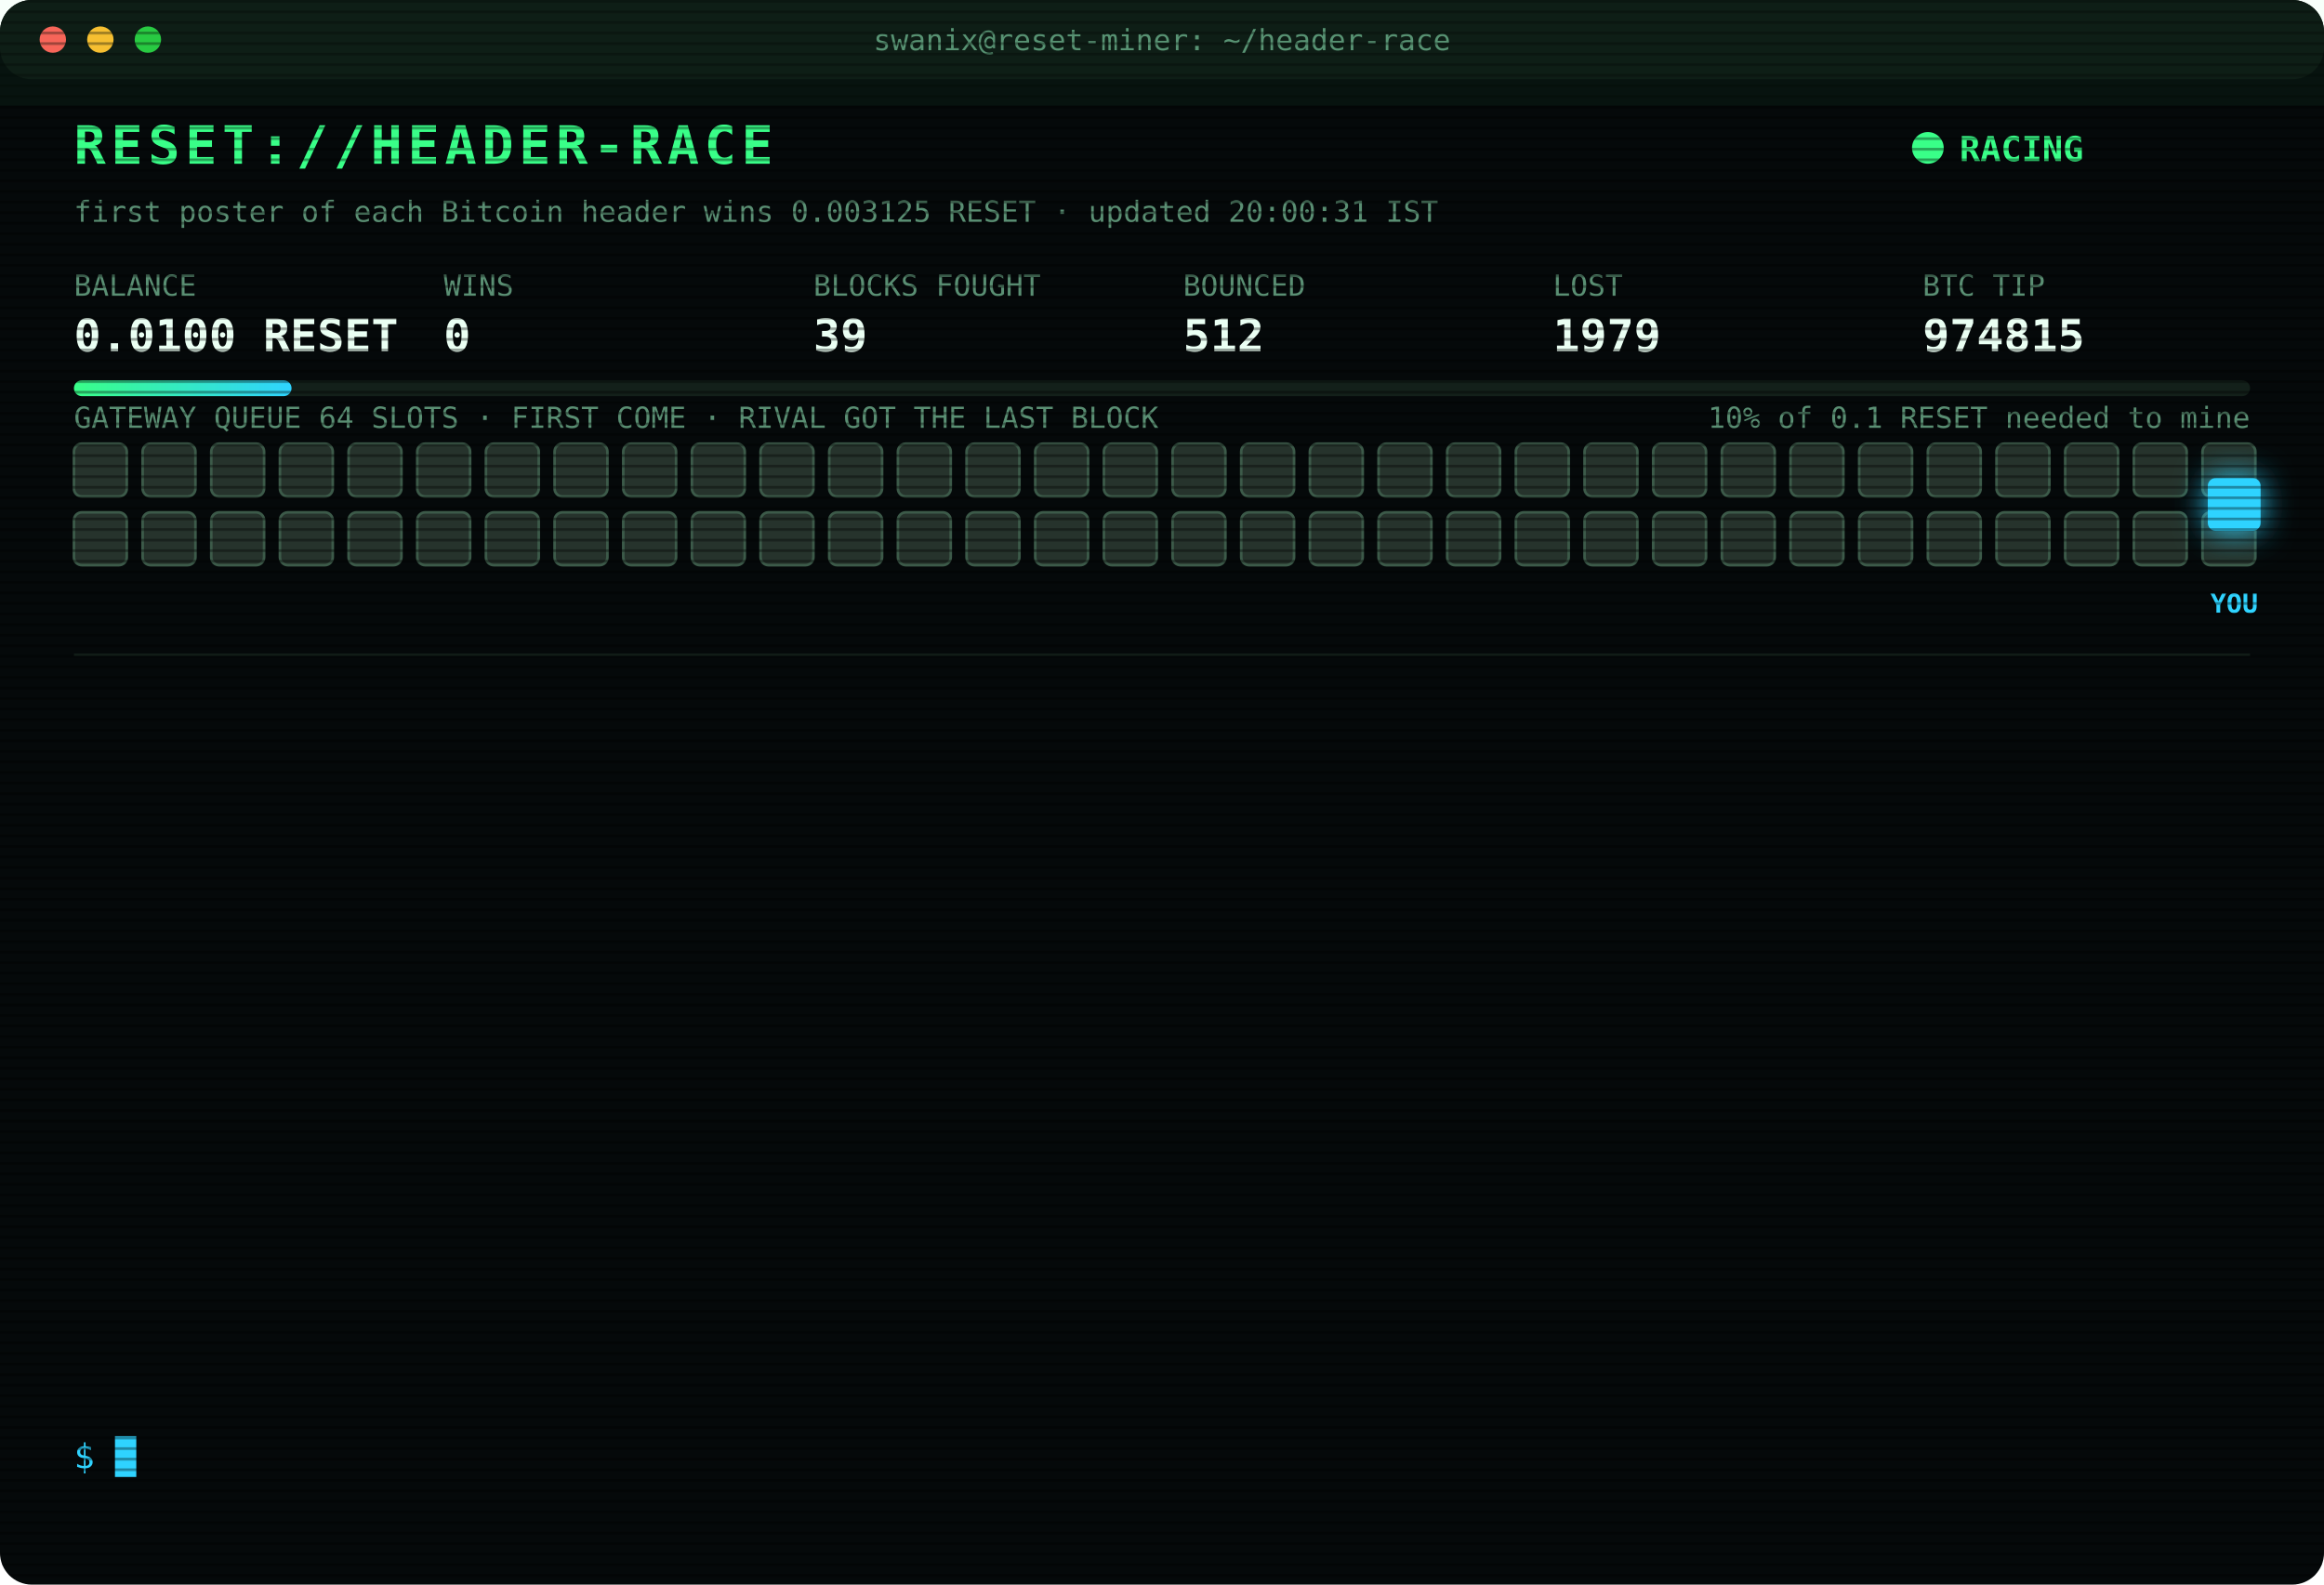
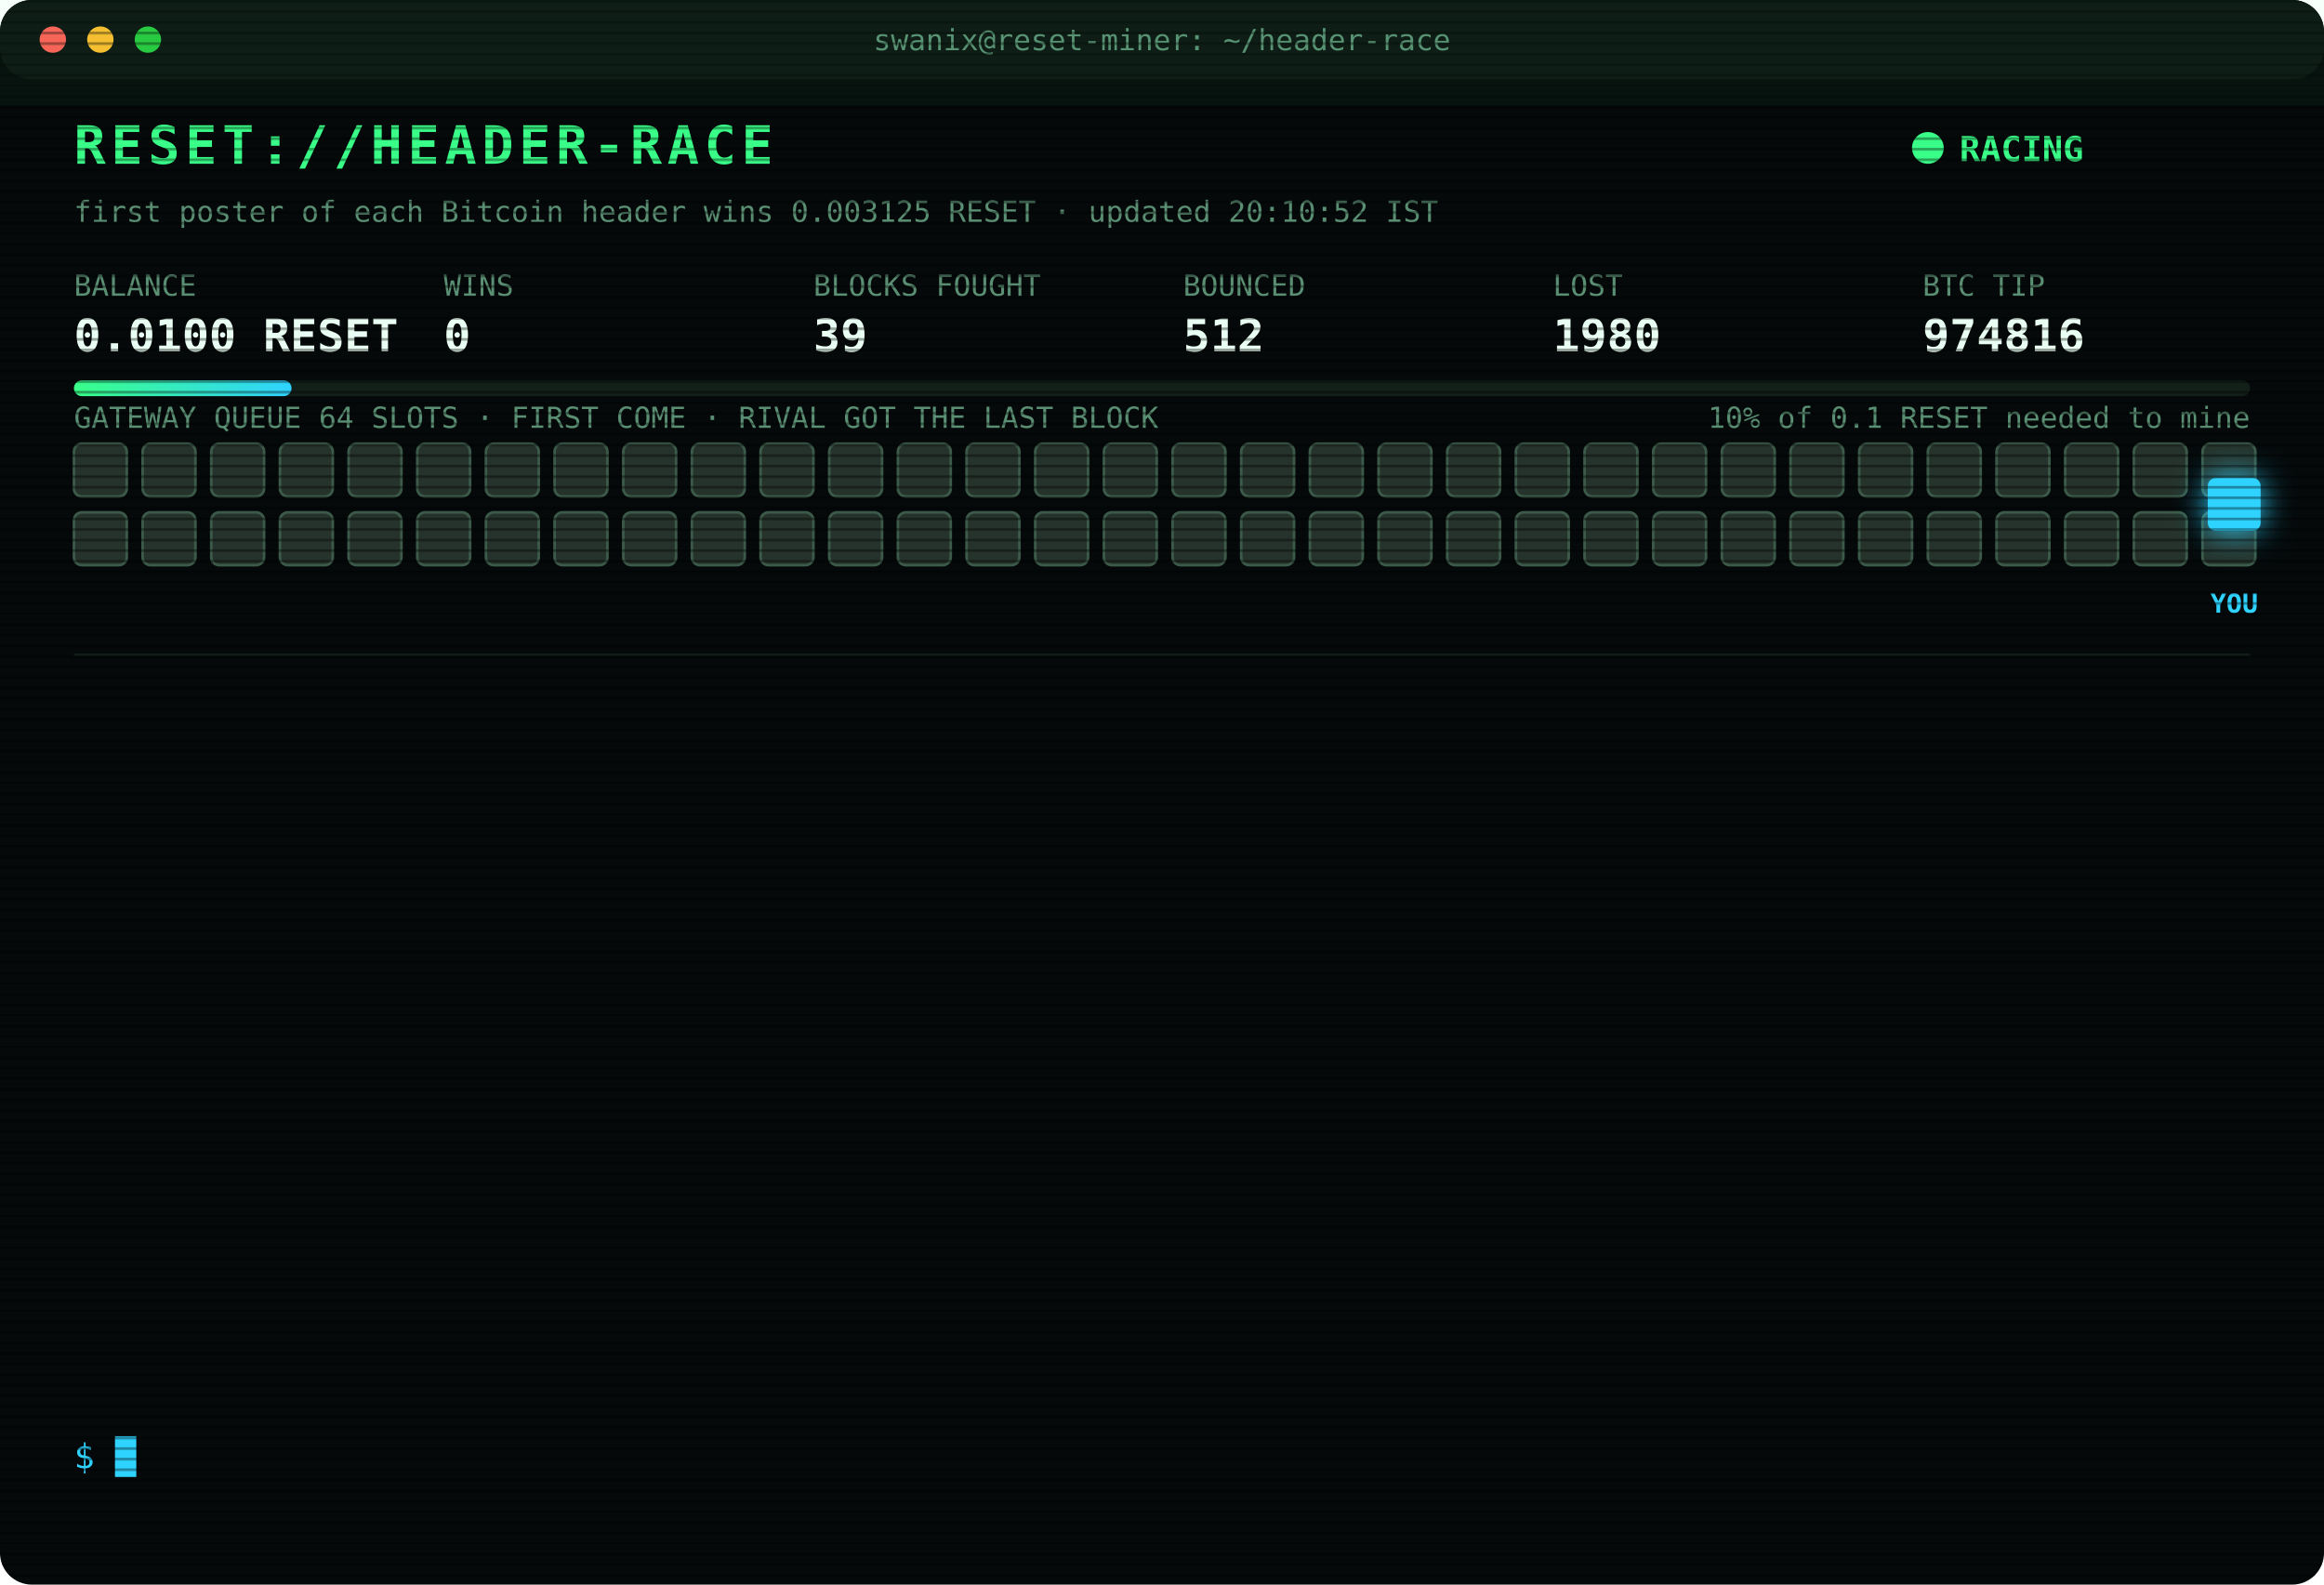
<svg xmlns="http://www.w3.org/2000/svg" width="880" height="600" viewBox="0 0 880 600" font-family="ui-monospace,SFMono-Regular,Menlo,Consolas,monospace">
  <style>
text{font-size:13px;fill:#7CFFB2}
.title{font-size:20px;font-weight:700;fill:#39FF88;letter-spacing:2px;animation:glitch 3s infinite steps(1)}
.sub{fill:#2fd3ff}.k{fill:#5a8f73;font-size:11px}.v{font-size:17px;font-weight:700;fill:#eafff3}
.ts{fill:#3f6b56}.boot{fill:#2fd3ff}.dim{fill:#5a8f73}.bad{fill:#ff4d6d}.warn{fill:#ffd23f}.mag{fill:#ff5cf0}.win{fill:#39FF88;font-weight:700}
.tag{font-size:10px;fill:#2fd3ff;font-weight:700}
.rival{fill:#26332c;stroke:#3c5a49;animation:jam 1.2s infinite alternate}
.idle{fill:#141c18;stroke:#22302a;animation:breathe 4s infinite}
.me{fill:#2fd3ff;filter:drop-shadow(0 0 6px #2fd3ff)}
.hover{animation:nudge 1.1s infinite ease-in-out}.bounce{animation:kick 1.4s infinite}
.ln{opacity:0;animation:in .4s forwards}
.cur{animation:blink 1s infinite steps(1)}
.scan{animation:scan 6s infinite linear}
.led{animation:blink 1.4s infinite}
@keyframes in{from{opacity:0;transform:translateX(-6px)}to{opacity:1;transform:none}}
@keyframes blink{50%{opacity:0}}
@keyframes jam{to{fill:#33463b}}
@keyframes breathe{50%{opacity:.4}}
@keyframes nudge{50%{transform:translateX(-10px)}}
@keyframes kick{0%,100%{transform:none}30%{transform:translateX(-14px)}55%{transform:translateX(10px) translateY(-6px)}}
@keyframes glitch{0%,92%{transform:none}93%{transform:translateX(2px);fill:#ff4d6d}95%{transform:translateX(-2px);fill:#2fd3ff}97%{transform:none}}
@keyframes scan{from{transform:translateY(-40px)}to{transform:translateY(600px)}}
</style>
  <defs>
    <pattern id="sl" width="4" height="4" patternUnits="userSpaceOnUse">
      <rect width="4" height="1" fill="#000" opacity=".35" />
    </pattern>
    <linearGradient id="bar">
      <stop offset="0" stop-color="#39FF88" />
      <stop offset="1" stop-color="#2fd3ff" />
    </linearGradient>
  </defs>
  <rect width="880" height="600" rx="12" fill="#05090a" />
  <rect width="880" height="30" rx="12" fill="#0d1512" />
  <circle cx="20" cy="15" r="5" fill="#ff5f57" />
  <circle cx="38" cy="15" r="5" fill="#febc2e" />
  <circle cx="56" cy="15" r="5" fill="#28c840" />
  <text x="440" y="19" text-anchor="middle" class="k">swanix@reset-miner: ~/header-race</text>
  <text x="28" y="62" class="title">RESET://HEADER-RACE</text>
  <circle class="led" cx="730" cy="56" r="6" fill="#39FF88" />
  <text x="742" y="61" class="win">RACING</text>
-   <text x="28" y="84" class="k">first poster of each Bitcoin header wins 0.003125 RESET · updated 20:00:31 IST</text>
+   <text x="28" y="84" class="k">first poster of each Bitcoin header wins 0.003125 RESET · updated 20:10:52 IST</text>
  <text x="28" y="112" class="k">BALANCE</text>
  <text x="28" y="133" class="v">0.0100 RESET</text>
  <text x="168" y="112" class="k">WINS</text>
  <text x="168" y="133" class="v">0</text>
  <text x="308" y="112" class="k">BLOCKS FOUGHT</text>
  <text x="308" y="133" class="v">39</text>
  <text x="448" y="112" class="k">BOUNCED</text>
  <text x="448" y="133" class="v">512</text>
  <text x="588" y="112" class="k">LOST</text>
-   <text x="588" y="133" class="v">1979</text>
+   <text x="588" y="133" class="v">1980</text>
  <text x="728" y="112" class="k">BTC TIP</text>
-   <text x="728" y="133" class="v">974815</text>
+   <text x="728" y="133" class="v">974816</text>
  <rect x="28" y="144" width="824" height="6" rx="3" fill="#13201a" />
  <rect x="28" y="144" width="82.4" height="6" rx="3" fill="url(#bar)" />
  <text x="852" y="162" text-anchor="end" class="k">10% of 0.1 RESET needed to mine</text>
  <text x="28" y="162" class="k">GATEWAY QUEUE 64 SLOTS · FIRST COME · RIVAL GOT THE LAST BLOCK</text>
  <rect class="rival" x="28" y="168" width="20" height="20" rx="3" style="animation-delay:0.00s" />
  <rect class="rival" x="54" y="168" width="20" height="20" rx="3" style="animation-delay:0.05s" />
  <rect class="rival" x="80" y="168" width="20" height="20" rx="3" style="animation-delay:0.10s" />
  <rect class="rival" x="106" y="168" width="20" height="20" rx="3" style="animation-delay:0.15s" />
  <rect class="rival" x="132" y="168" width="20" height="20" rx="3" style="animation-delay:0.20s" />
  <rect class="rival" x="158" y="168" width="20" height="20" rx="3" style="animation-delay:0.25s" />
  <rect class="rival" x="184" y="168" width="20" height="20" rx="3" style="animation-delay:0.30s" />
  <rect class="rival" x="210" y="168" width="20" height="20" rx="3" style="animation-delay:0.35s" />
  <rect class="rival" x="236" y="168" width="20" height="20" rx="3" style="animation-delay:0.40s" />
  <rect class="rival" x="262" y="168" width="20" height="20" rx="3" style="animation-delay:0.45s" />
  <rect class="rival" x="288" y="168" width="20" height="20" rx="3" style="animation-delay:0.50s" />
  <rect class="rival" x="314" y="168" width="20" height="20" rx="3" style="animation-delay:0.55s" />
  <rect class="rival" x="340" y="168" width="20" height="20" rx="3" style="animation-delay:0.60s" />
  <rect class="rival" x="366" y="168" width="20" height="20" rx="3" style="animation-delay:0.65s" />
  <rect class="rival" x="392" y="168" width="20" height="20" rx="3" style="animation-delay:0.70s" />
  <rect class="rival" x="418" y="168" width="20" height="20" rx="3" style="animation-delay:0.75s" />
  <rect class="rival" x="444" y="168" width="20" height="20" rx="3" style="animation-delay:0.80s" />
  <rect class="rival" x="470" y="168" width="20" height="20" rx="3" style="animation-delay:0.85s" />
  <rect class="rival" x="496" y="168" width="20" height="20" rx="3" style="animation-delay:0.90s" />
  <rect class="rival" x="522" y="168" width="20" height="20" rx="3" style="animation-delay:0.95s" />
  <rect class="rival" x="548" y="168" width="20" height="20" rx="3" style="animation-delay:1.00s" />
  <rect class="rival" x="574" y="168" width="20" height="20" rx="3" style="animation-delay:1.05s" />
  <rect class="rival" x="600" y="168" width="20" height="20" rx="3" style="animation-delay:1.10s" />
  <rect class="rival" x="626" y="168" width="20" height="20" rx="3" style="animation-delay:1.15s" />
  <rect class="rival" x="652" y="168" width="20" height="20" rx="3" style="animation-delay:1.20s" />
  <rect class="rival" x="678" y="168" width="20" height="20" rx="3" style="animation-delay:1.25s" />
  <rect class="rival" x="704" y="168" width="20" height="20" rx="3" style="animation-delay:1.30s" />
  <rect class="rival" x="730" y="168" width="20" height="20" rx="3" style="animation-delay:1.35s" />
  <rect class="rival" x="756" y="168" width="20" height="20" rx="3" style="animation-delay:1.40s" />
  <rect class="rival" x="782" y="168" width="20" height="20" rx="3" style="animation-delay:1.45s" />
  <rect class="rival" x="808" y="168" width="20" height="20" rx="3" style="animation-delay:1.50s" />
  <rect class="rival" x="834" y="168" width="20" height="20" rx="3" style="animation-delay:1.55s" />
  <rect class="rival" x="28" y="194" width="20" height="20" rx="3" style="animation-delay:1.60s" />
  <rect class="rival" x="54" y="194" width="20" height="20" rx="3" style="animation-delay:1.65s" />
  <rect class="rival" x="80" y="194" width="20" height="20" rx="3" style="animation-delay:1.70s" />
  <rect class="rival" x="106" y="194" width="20" height="20" rx="3" style="animation-delay:1.75s" />
  <rect class="rival" x="132" y="194" width="20" height="20" rx="3" style="animation-delay:1.80s" />
  <rect class="rival" x="158" y="194" width="20" height="20" rx="3" style="animation-delay:1.85s" />
  <rect class="rival" x="184" y="194" width="20" height="20" rx="3" style="animation-delay:1.90s" />
  <rect class="rival" x="210" y="194" width="20" height="20" rx="3" style="animation-delay:1.95s" />
  <rect class="rival" x="236" y="194" width="20" height="20" rx="3" style="animation-delay:2.00s" />
  <rect class="rival" x="262" y="194" width="20" height="20" rx="3" style="animation-delay:2.05s" />
  <rect class="rival" x="288" y="194" width="20" height="20" rx="3" style="animation-delay:2.10s" />
  <rect class="rival" x="314" y="194" width="20" height="20" rx="3" style="animation-delay:2.15s" />
  <rect class="rival" x="340" y="194" width="20" height="20" rx="3" style="animation-delay:2.20s" />
  <rect class="rival" x="366" y="194" width="20" height="20" rx="3" style="animation-delay:2.25s" />
  <rect class="rival" x="392" y="194" width="20" height="20" rx="3" style="animation-delay:2.30s" />
  <rect class="rival" x="418" y="194" width="20" height="20" rx="3" style="animation-delay:2.35s" />
  <rect class="rival" x="444" y="194" width="20" height="20" rx="3" style="animation-delay:2.40s" />
  <rect class="rival" x="470" y="194" width="20" height="20" rx="3" style="animation-delay:2.45s" />
  <rect class="rival" x="496" y="194" width="20" height="20" rx="3" style="animation-delay:2.50s" />
  <rect class="rival" x="522" y="194" width="20" height="20" rx="3" style="animation-delay:2.55s" />
  <rect class="rival" x="548" y="194" width="20" height="20" rx="3" style="animation-delay:2.60s" />
  <rect class="rival" x="574" y="194" width="20" height="20" rx="3" style="animation-delay:2.65s" />
  <rect class="rival" x="600" y="194" width="20" height="20" rx="3" style="animation-delay:2.70s" />
  <rect class="rival" x="626" y="194" width="20" height="20" rx="3" style="animation-delay:2.75s" />
  <rect class="rival" x="652" y="194" width="20" height="20" rx="3" style="animation-delay:2.80s" />
  <rect class="rival" x="678" y="194" width="20" height="20" rx="3" style="animation-delay:2.85s" />
  <rect class="rival" x="704" y="194" width="20" height="20" rx="3" style="animation-delay:2.90s" />
  <rect class="rival" x="730" y="194" width="20" height="20" rx="3" style="animation-delay:2.95s" />
  <rect class="rival" x="756" y="194" width="20" height="20" rx="3" style="animation-delay:3.00s" />
  <rect class="rival" x="782" y="194" width="20" height="20" rx="3" style="animation-delay:3.05s" />
  <rect class="rival" x="808" y="194" width="20" height="20" rx="3" style="animation-delay:3.10s" />
  <rect class="rival" x="834" y="194" width="20" height="20" rx="3" style="animation-delay:3.15s" />
  <g class="hover">
    <rect class="me" x="836" y="181" width="20" height="20" rx="3" />
    <text class="tag" x="846" y="232" text-anchor="middle">YOU</text>
  </g>
  <line x1="28" x2="852" y1="248" y2="248" stroke="#13201a" />
  <g class="ln" style="animation-delay:0.40s">
-     <text x="28" y="270" class="ts">17:02:13</text>
-     <text x="104" y="270" class="bad">[LOST] #974805 taken by a rival miner</text>
+     <text x="28" y="270" class="ts">17:10:05</text>
+     <text x="104" y="270" class="bad">[LOST] #974806 taken by a rival miner</text>
  </g>
  <g class="ln" style="animation-delay:0.65s">
-     <text x="28" y="292" class="ts">17:10:05</text>
-     <text x="104" y="292" class="bad">[LOST] #974806 taken by a rival miner</text>
+     <text x="28" y="292" class="ts">17:29:57</text>
+     <text x="104" y="292" class="bad">[LOST] #974807 taken by a rival miner</text>
  </g>
  <g class="ln" style="animation-delay:0.90s">
-     <text x="28" y="314" class="ts">17:29:57</text>
-     <text x="104" y="314" class="bad">[LOST] #974807 taken by a rival miner</text>
+     <text x="28" y="314" class="ts">17:42:57</text>
+     <text x="104" y="314" class="bad">[LOST] #974808 taken by a rival miner</text>
  </g>
  <g class="ln" style="animation-delay:1.15s">
-     <text x="28" y="336" class="ts">17:42:57</text>
-     <text x="104" y="336" class="bad">[LOST] #974808 taken by a rival miner</text>
+     <text x="28" y="336" class="ts">18:03:02</text>
+     <text x="104" y="336" class="bad">[LOST] #974809 taken by a rival miner</text>
  </g>
  <g class="ln" style="animation-delay:1.40s">
-     <text x="28" y="358" class="ts">18:03:02</text>
-     <text x="104" y="358" class="bad">[LOST] #974809 taken by a rival miner</text>
+     <text x="28" y="358" class="ts">18:42:07</text>
+     <text x="104" y="358" class="bad">[LOST] #974810 taken by a rival miner</text>
  </g>
  <g class="ln" style="animation-delay:1.65s">
-     <text x="28" y="380" class="ts">18:42:07</text>
-     <text x="104" y="380" class="bad">[LOST] #974810 taken by a rival miner</text>
+     <text x="28" y="380" class="ts">19:10:43</text>
+     <text x="104" y="380" class="dim">[STINT END] calls 770 · wins 0</text>
  </g>
  <g class="ln" style="animation-delay:1.90s">
-     <text x="28" y="402" class="ts">19:10:43</text>
-     <text x="104" y="402" class="dim">[STINT END] calls 770 · wins 0</text>
+     <text x="28" y="402" class="ts">19:15:27</text>
+     <text x="104" y="402" class="boot">[BOOT] racer v3 online · 3 feeds · stint 340m</text>
  </g>
  <g class="ln" style="animation-delay:2.15s">
-     <text x="28" y="424" class="ts">19:15:27</text>
-     <text x="104" y="424" class="boot">[BOOT] racer v3 online · 3 feeds · stint 340m</text>
+     <text x="28" y="424" class="ts">19:16:19</text>
+     <text x="104" y="424" class="bad">[LOST] #974811 taken by a rival miner</text>
  </g>
  <g class="ln" style="animation-delay:2.40s">
-     <text x="28" y="446" class="ts">19:16:19</text>
-     <text x="104" y="446" class="bad">[LOST] #974811 taken by a rival miner</text>
+     <text x="28" y="446" class="ts">19:17:54</text>
+     <text x="104" y="446" class="bad">[LOST] #974812 taken by a rival miner</text>
  </g>
  <g class="ln" style="animation-delay:2.65s">
-     <text x="28" y="468" class="ts">19:17:54</text>
-     <text x="104" y="468" class="bad">[LOST] #974812 taken by a rival miner</text>
+     <text x="28" y="468" class="ts">19:21:59</text>
+     <text x="104" y="468" class="bad">[LOST] #974813 taken by a rival miner</text>
  </g>
  <g class="ln" style="animation-delay:2.90s">
-     <text x="28" y="490" class="ts">19:21:59</text>
-     <text x="104" y="490" class="bad">[LOST] #974813 taken by a rival miner</text>
+     <text x="28" y="490" class="ts">19:51:41</text>
+     <text x="104" y="490" class="bad">[LOST] #974814 taken by a rival miner</text>
  </g>
  <g class="ln" style="animation-delay:3.15s">
-     <text x="28" y="512" class="ts">19:51:41</text>
-     <text x="104" y="512" class="bad">[LOST] #974814 taken by a rival miner</text>
+     <text x="28" y="512" class="ts">19:59:43</text>
+     <text x="104" y="512" class="bad">[LOST] #974815 taken by a rival miner</text>
  </g>
  <g class="ln" style="animation-delay:3.40s">
-     <text x="28" y="534" class="ts">19:59:43</text>
-     <text x="104" y="534" class="bad">[LOST] #974815 taken by a rival miner</text>
+     <text x="28" y="534" class="ts">20:10:52</text>
+     <text x="104" y="534" class="bad">[LOST] #974816 taken by a rival miner</text>
  </g>
  <text x="28" y="556" class="sub">$ <tspan class="cur">█</tspan>
  </text>
  <rect width="880" height="600" rx="12" fill="url(#sl)" pointer-events="none" />
  <rect class="scan" width="880" height="40" fill="#39FF88" opacity=".04" />
</svg>
